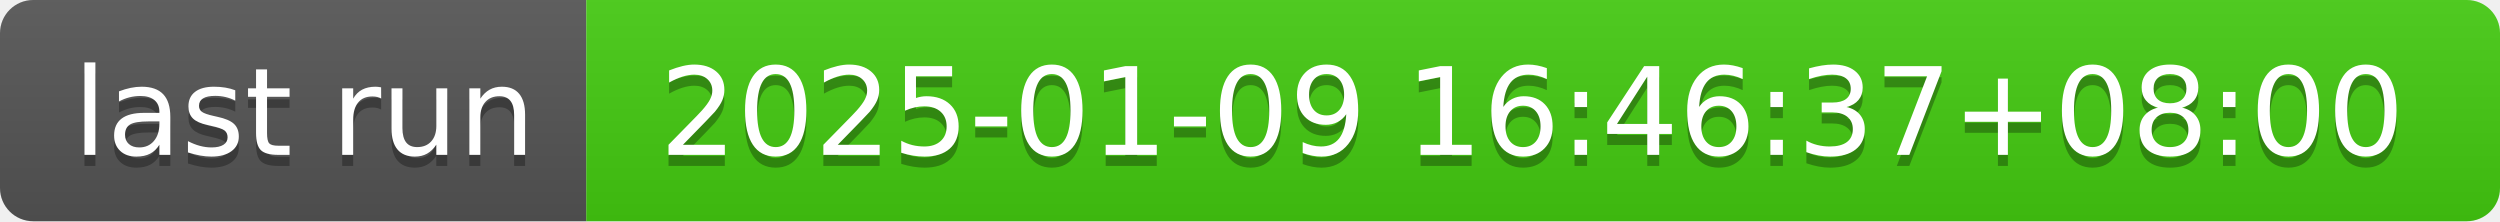
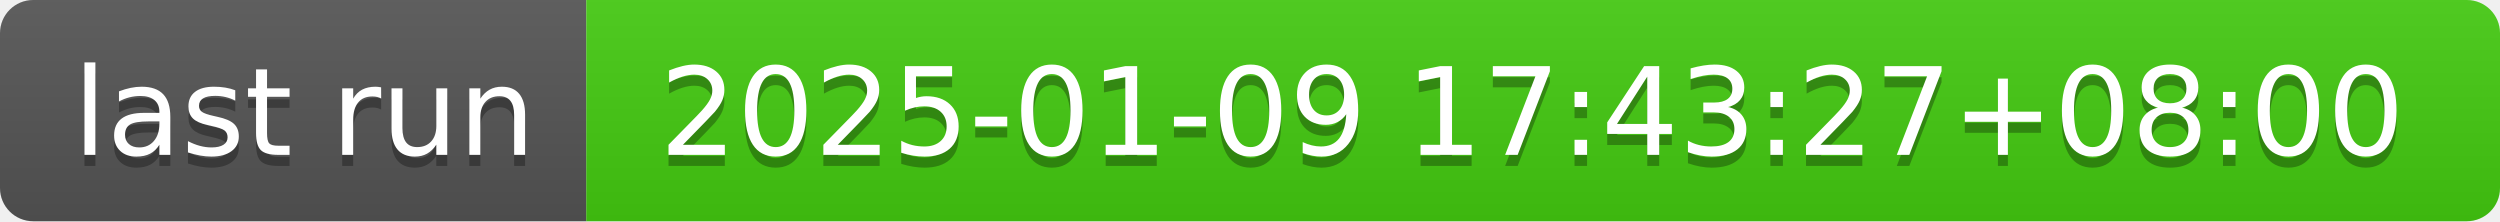
- <svg xmlns="http://www.w3.org/2000/svg" width="226" height="20" role="img" aria-label="last run: 2025-01-09 16:46:37+08:00">
+ <svg xmlns="http://www.w3.org/2000/svg" width="226" height="20" role="img" aria-label="last run: 2025-01-09 17:43:27+08:00">
  <linearGradient id="s" x2="0" y2="100%">
    <stop offset="0" stop-color="#bbb" stop-opacity=".1" />
    <stop offset="1" stop-opacity=".1" />
  </linearGradient>
  <clipPath id="r">
    <rect width="226" height="20" rx="3" fill="#fff" />
  </clipPath>
  <g clip-path="url(#r)">
    <rect width="53" height="20" fill="#555" />
    <rect x="53" width="173" height="20" fill="#4c1" />
    <rect width="226" height="20" fill="url(#s)" />
  </g>
  <g fill="#fff" text-anchor="middle" font-family="Verdana,Geneva,DejaVu Sans,sans-serif" text-rendering="geometricPrecision" font-size="110">
    <text aria-hidden="true" x="275" y="150" fill="#010101" fill-opacity=".3" transform="scale(.1)" textLength="430">last run</text>
    <text x="275" y="140" transform="scale(.1)" fill="#fff" textLength="430">last run</text>
-     <text aria-hidden="true" x="1385" y="150" fill="#010101" fill-opacity=".3" transform="scale(.1)" textLength="1630">2025-01-09 16:46:37+08:00</text>
-     <text x="1385" y="140" transform="scale(.1)" fill="#fff" textLength="1630">2025-01-09 16:46:37+08:00</text>
+     <text aria-hidden="true" x="1385" y="150" fill="#010101" fill-opacity=".3" transform="scale(.1)" textLength="1630">2025-01-09 17:43:27+08:00</text>
+     <text x="1385" y="140" transform="scale(.1)" fill="#fff" textLength="1630">2025-01-09 17:43:27+08:00</text>
  </g>
</svg>
